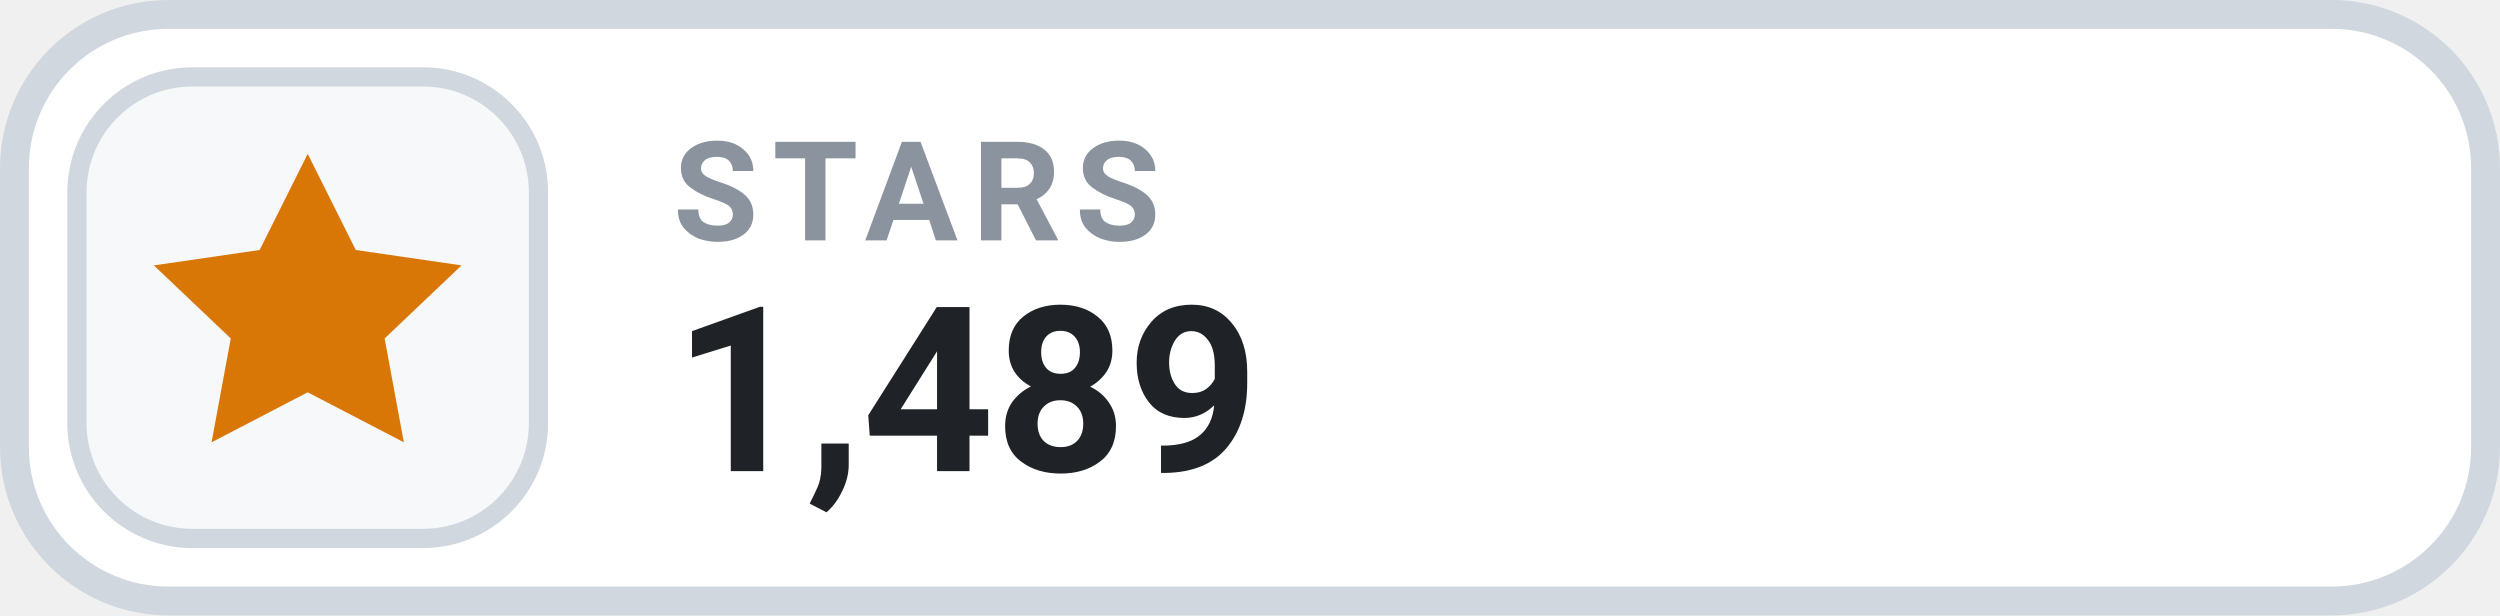
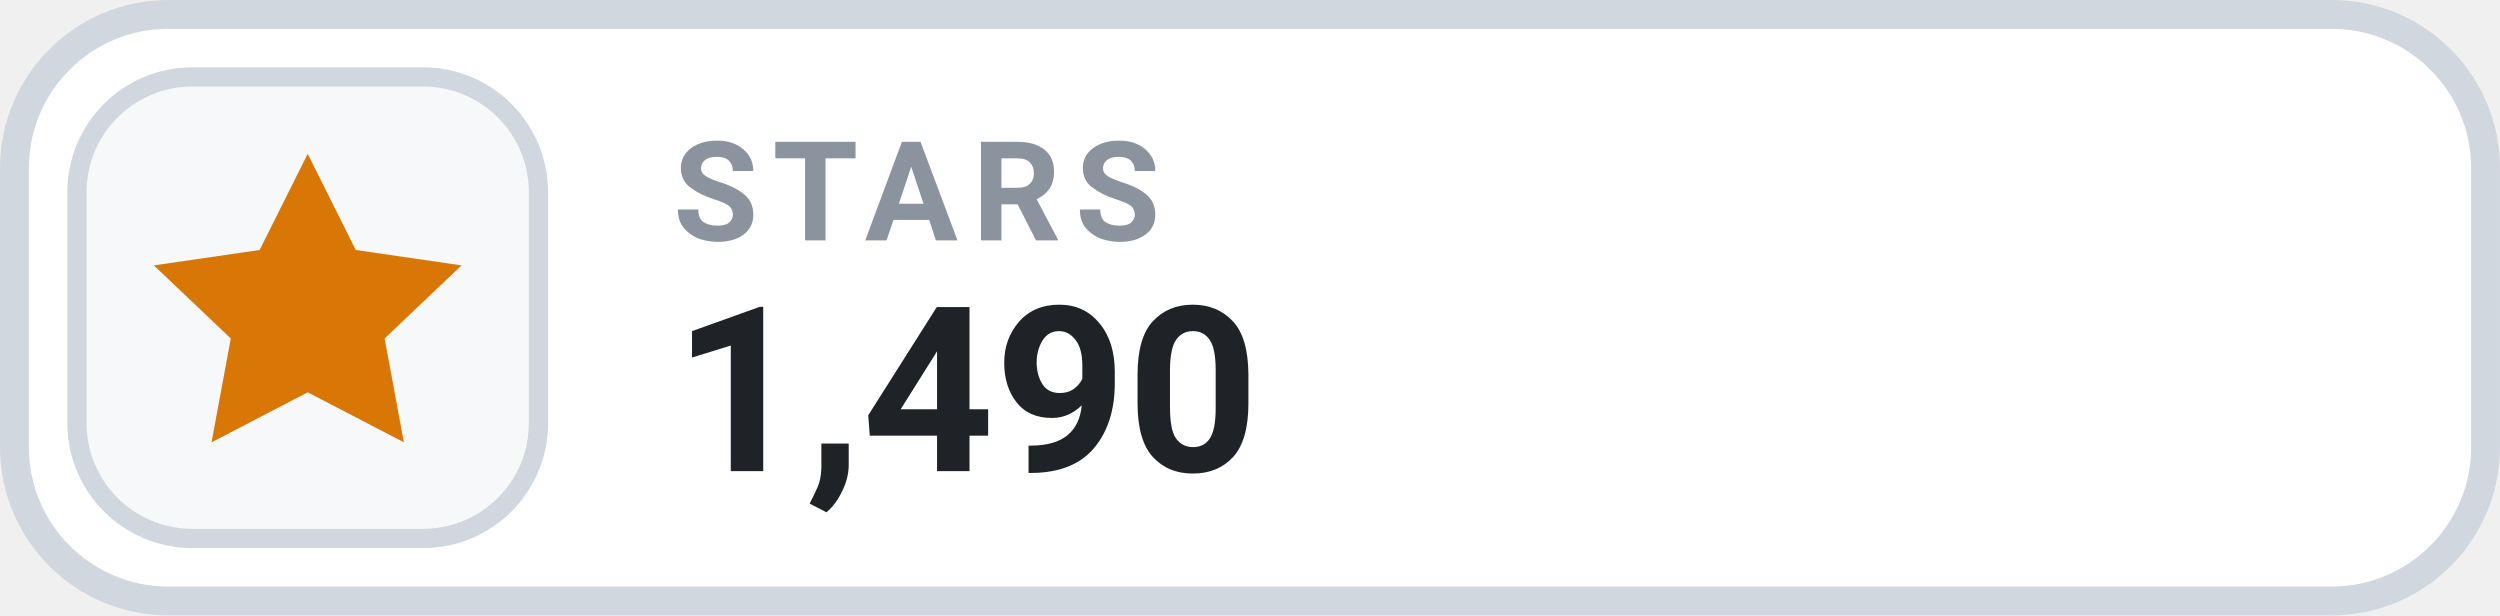
- <svg xmlns="http://www.w3.org/2000/svg" width="126" height="31.015" viewBox="0 0 130 32" role="img" aria-label="STARS 1,489">
+ <svg xmlns="http://www.w3.org/2000/svg" width="126" height="31.015" viewBox="0 0 130 32" role="img" aria-label="STARS 1,490">
  <rect x=".75" y=".75" width="128.5" height="30.5" rx="8" fill="#FFFFFF" stroke="#D0D7DE" stroke-width="1.5" />
  <rect x="4" y="4" width="24" height="24" rx="6" fill="#F6F8FA" stroke="#D0D7DE" stroke-width="1" />
  <g transform="translate(16 16)" style="color:#D97706;">
    <path d="M0 -8 l2.5 5 5.5 .8 -4 3.8 1 5.4 -5 -2.6 -5 2.6 1 -5.4 -4 -3.8 5.5 -.8 Z" fill="currentColor" />
  </g>
  <text x="35" y="12.5" fill="#8B949E" font-family="-apple-system,BlinkMacSystemFont,'Segoe UI',Roboto,Helvetica,Arial,sans-serif" font-size="7.2" font-weight="700" letter-spacing=".75">STARS</text>
-   <text x="35" y="24.5" fill="#1F2328" font-family="-apple-system,BlinkMacSystemFont,'Segoe UI',Roboto,Helvetica,Arial,sans-serif" font-size="12" font-weight="700">1,489</text>
+   <text x="35" y="24.5" fill="#1F2328" font-family="-apple-system,BlinkMacSystemFont,'Segoe UI',Roboto,Helvetica,Arial,sans-serif" font-size="12" font-weight="700">1,490</text>
</svg>
